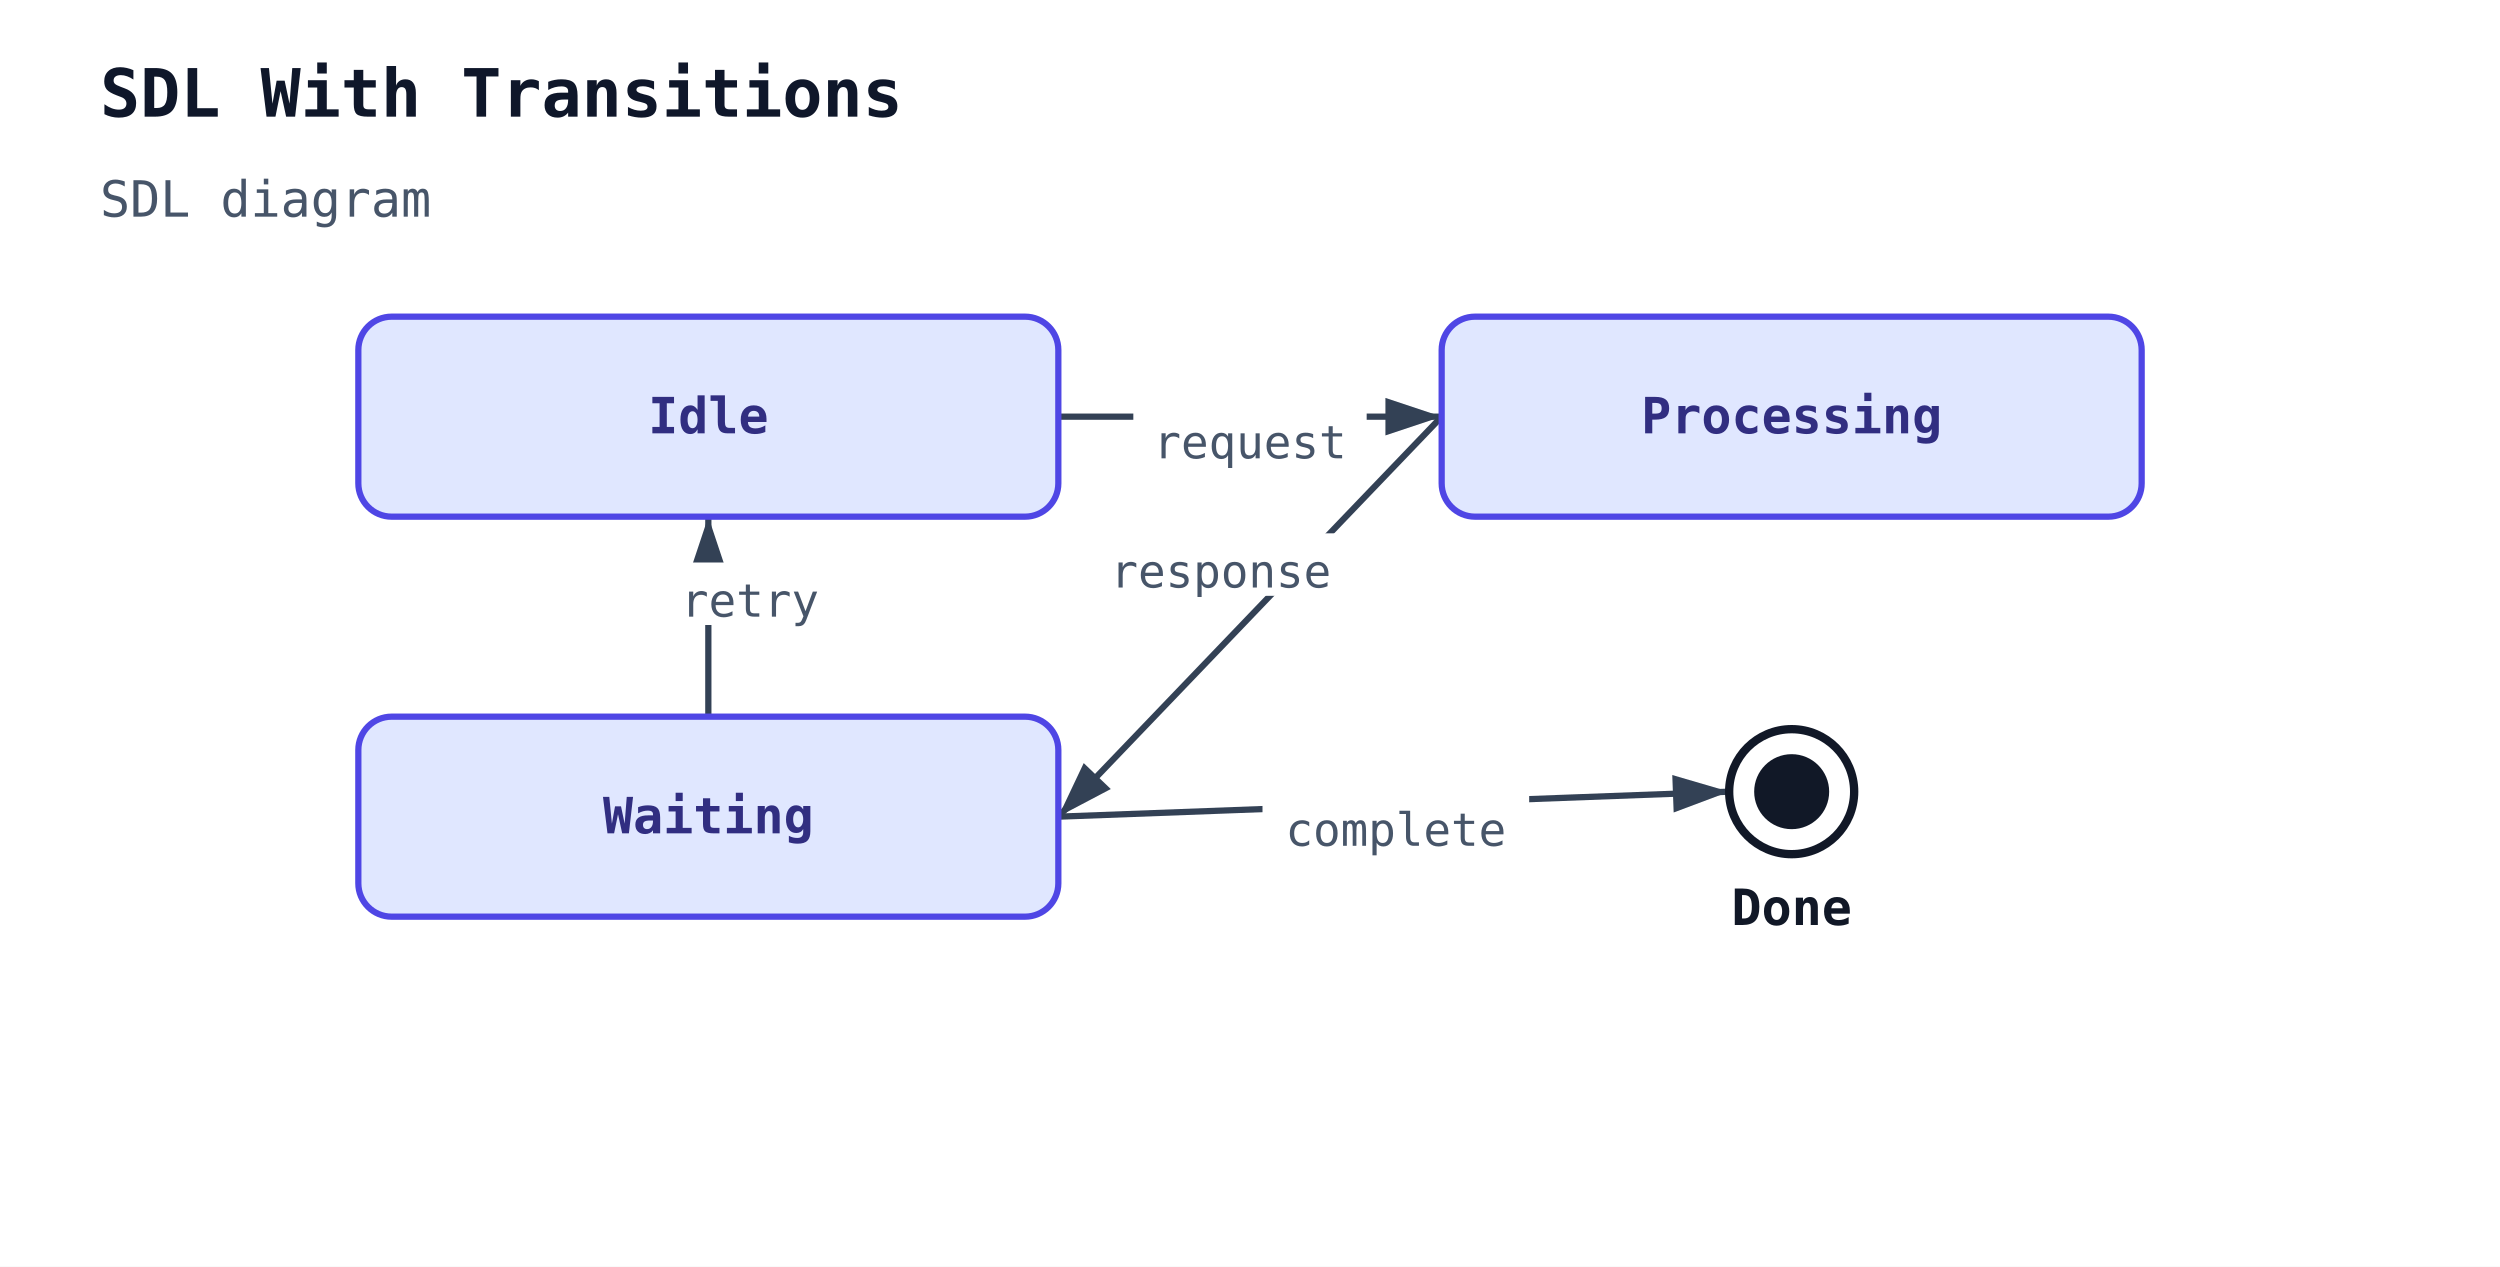
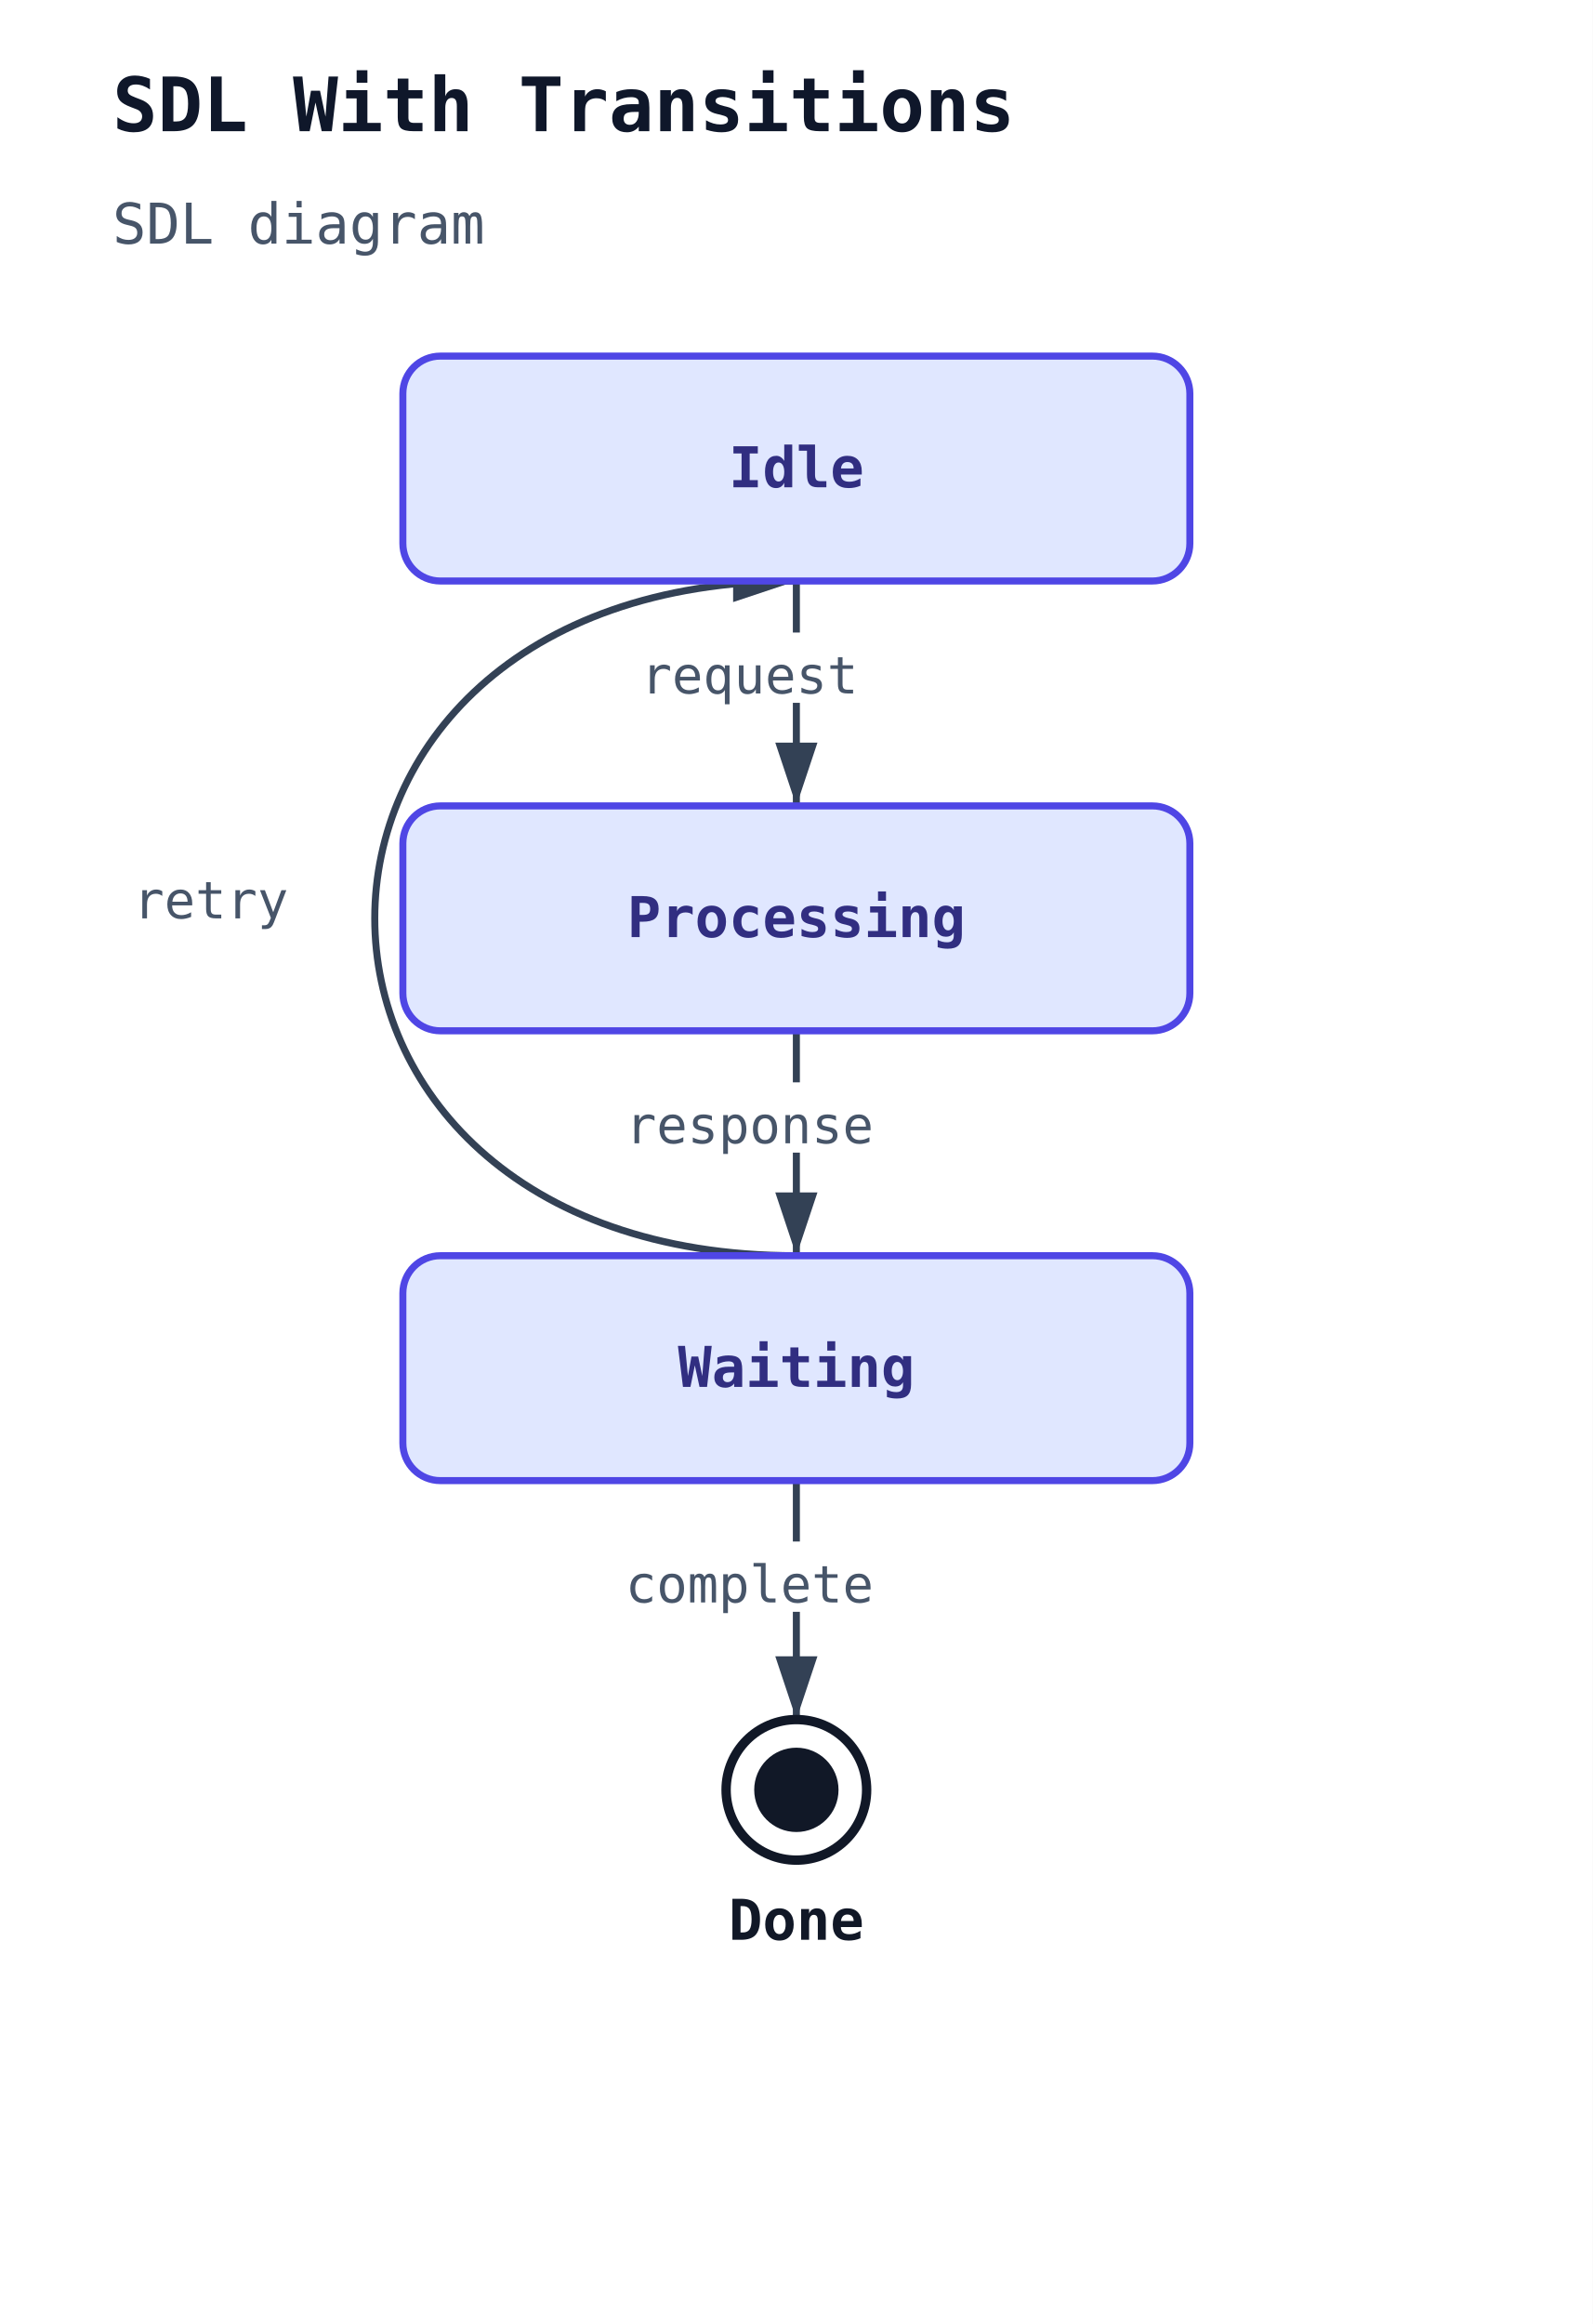
- <svg xmlns="http://www.w3.org/2000/svg" width="600" height="304" viewBox="0 0 600 304">
+ <svg xmlns="http://www.w3.org/2000/svg" width="340" height="496" viewBox="0 0 340 496">
  <rect width="100%" height="100%" fill="white" />
  <defs>
    <marker id="sdl-arrow" markerWidth="10" markerHeight="10" refX="9" refY="3" orient="auto">
      <path d="M0,0 L0,6 L9,3 z" fill="#334155" />
    </marker>
  </defs>
  <text x="24" y="28" font-family="monospace" font-size="16" font-weight="600" fill="#0f172a">SDL With Transitions</text>
  <text x="24" y="52" font-family="monospace" font-size="12" fill="#475569">SDL diagram</text>
-   <line class="sdl-transition" data-sdl-from="Idle" data-sdl-to="Processing" x1="254" y1="100" x2="346" y2="100" stroke="#334155" stroke-width="1.5" marker-end="url(#sdl-arrow)" />
-   <line class="sdl-transition" data-sdl-from="Processing" data-sdl-to="Waiting" x1="346" y1="100" x2="254" y2="196" stroke="#334155" stroke-width="1.5" marker-end="url(#sdl-arrow)" />
-   <line class="sdl-transition" data-sdl-from="Waiting" data-sdl-to="Idle" x1="170" y1="172" x2="170" y2="124" stroke="#334155" stroke-width="1.5" marker-end="url(#sdl-arrow)" />
-   <line class="sdl-transition" data-sdl-from="Waiting" data-sdl-to="Done" x1="254" y1="196" x2="415" y2="190" stroke="#334155" stroke-width="1.5" marker-end="url(#sdl-arrow)" />
+   <line class="sdl-transition" data-sdl-from="Idle" data-sdl-to="Processing" x1="170" y1="124" x2="170" y2="172" stroke="#334155" stroke-width="1.5" marker-end="url(#sdl-arrow)" />
+   <line class="sdl-transition" data-sdl-from="Processing" data-sdl-to="Waiting" x1="170" y1="220" x2="170" y2="268" stroke="#334155" stroke-width="1.5" marker-end="url(#sdl-arrow)" />
+   <path class="sdl-transition" data-sdl-from="Waiting" data-sdl-to="Idle" d="M 170 268 C 50 268, 50 124, 170 124" fill="none" stroke="#334155" stroke-width="1.5" marker-end="url(#sdl-arrow)" />
+   <line class="sdl-transition" data-sdl-from="Waiting" data-sdl-to="Done" x1="170" y1="316" x2="170" y2="367" stroke="#334155" stroke-width="1.5" marker-end="url(#sdl-arrow)" />
  <g class="sdl-node sdl-state" data-sdl-kind="state" data-sdl-name="Idle">
    <rect x="86" y="76" width="168" height="48" rx="8" ry="8" fill="#e0e7ff" stroke="#4f46e5" stroke-width="1.5" />
    <text x="170" y="104" font-family="monospace" font-size="12" font-weight="600" text-anchor="middle" fill="#312e81">Idle</text>
  </g>
  <g class="sdl-node sdl-state" data-sdl-kind="state" data-sdl-name="Processing">
-     <rect x="346" y="76" width="168" height="48" rx="8" ry="8" fill="#e0e7ff" stroke="#4f46e5" stroke-width="1.5" />
-     <text x="430" y="104" font-family="monospace" font-size="12" font-weight="600" text-anchor="middle" fill="#312e81">Processing</text>
+     <rect x="86" y="172" width="168" height="48" rx="8" ry="8" fill="#e0e7ff" stroke="#4f46e5" stroke-width="1.5" />
+     <text x="170" y="200" font-family="monospace" font-size="12" font-weight="600" text-anchor="middle" fill="#312e81">Processing</text>
  </g>
  <g class="sdl-node sdl-state" data-sdl-kind="state" data-sdl-name="Waiting">
-     <rect x="86" y="172" width="168" height="48" rx="8" ry="8" fill="#e0e7ff" stroke="#4f46e5" stroke-width="1.5" />
-     <text x="170" y="200" font-family="monospace" font-size="12" font-weight="600" text-anchor="middle" fill="#312e81">Waiting</text>
+     <rect x="86" y="268" width="168" height="48" rx="8" ry="8" fill="#e0e7ff" stroke="#4f46e5" stroke-width="1.5" />
+     <text x="170" y="296" font-family="monospace" font-size="12" font-weight="600" text-anchor="middle" fill="#312e81">Waiting</text>
  </g>
  <g class="sdl-node sdl-stop" data-sdl-kind="stop" data-sdl-name="Done">
-     <circle cx="430" cy="190" r="15" fill="none" stroke="#111827" stroke-width="2" />
-     <circle cx="430" cy="190" r="9" fill="#111827" />
-     <text x="430" y="222" font-family="monospace" font-size="12" font-weight="600" text-anchor="middle" fill="#111827">Done</text>
+     <circle cx="170" cy="382" r="15" fill="none" stroke="#111827" stroke-width="2" />
+     <circle cx="170" cy="382" r="9" fill="#111827" />
+     <text x="170" y="414" font-family="monospace" font-size="12" font-weight="600" text-anchor="middle" fill="#111827">Done</text>
  </g>
-   <rect x="272" y="97" width="56" height="15" fill="white" />
-   <text class="sdl-transition-label" x="300" y="110" font-family="monospace" font-size="11" text-anchor="middle" fill="#475569">request</text>
-   <rect x="261" y="128" width="64" height="15" fill="white" />
-   <text class="sdl-transition-label" x="293" y="141" font-family="monospace" font-size="11" text-anchor="middle" fill="#475569">response</text>
-   <rect x="159" y="135" width="42" height="15" fill="white" />
-   <text class="sdl-transition-label" x="180" y="148" font-family="monospace" font-size="11" text-anchor="middle" fill="#475569">retry</text>
-   <rect x="303" y="190" width="64" height="15" fill="white" />
-   <text class="sdl-transition-label" x="335" y="203" font-family="monospace" font-size="11" text-anchor="middle" fill="#475569">complete</text>
+   <rect x="132" y="135" width="56" height="15" fill="white" />
+   <text class="sdl-transition-label" x="160" y="148" font-family="monospace" font-size="11" text-anchor="middle" fill="#475569">request</text>
+   <rect x="128" y="231" width="64" height="15" fill="white" />
+   <text class="sdl-transition-label" x="160" y="244" font-family="monospace" font-size="11" text-anchor="middle" fill="#475569">response</text>
+   <rect x="24" y="183" width="42" height="15" fill="white" />
+   <text class="sdl-transition-label" x="45" y="196" font-family="monospace" font-size="11" text-anchor="middle" fill="#475569">retry</text>
+   <rect x="128" y="329" width="64" height="15" fill="white" />
+   <text class="sdl-transition-label" x="160" y="342" font-family="monospace" font-size="11" text-anchor="middle" fill="#475569">complete</text>
</svg>
